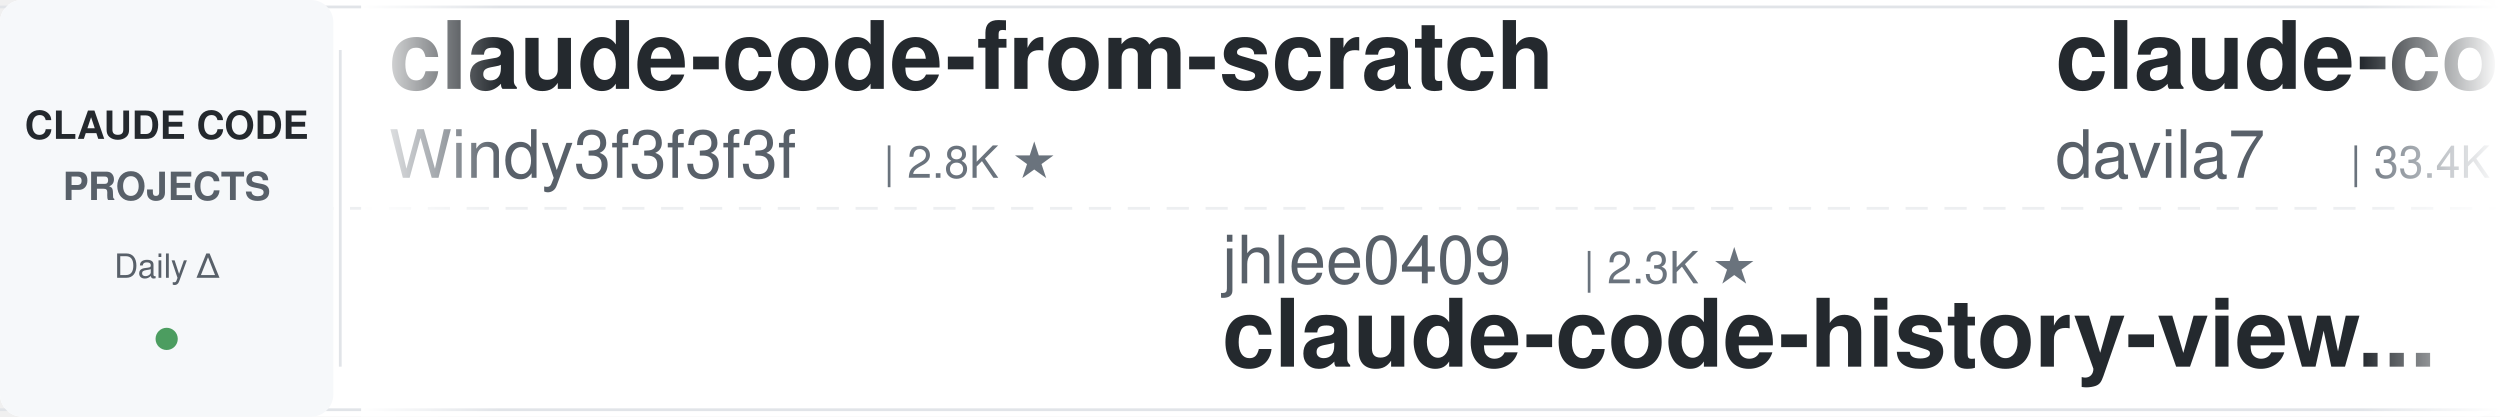
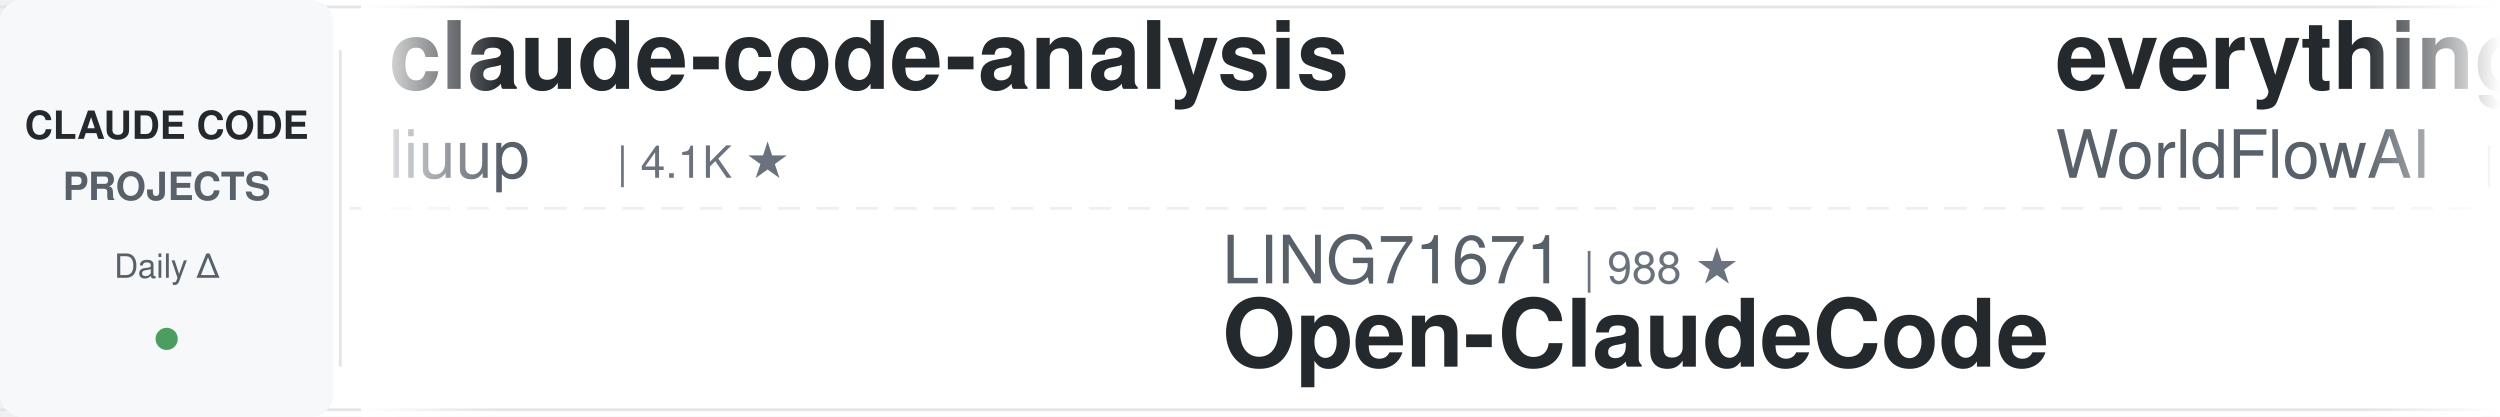
<svg xmlns="http://www.w3.org/2000/svg" width="900" height="150">
  <defs>
    <linearGradient id="leftFade" x1="0%" y1="0%" x2="100%" y2="0%">
      <stop offset="0%" style="stop-color:#ffffff;stop-opacity:1" />
      <stop offset="100%" style="stop-color:#ffffff;stop-opacity:0" />
    </linearGradient>
    <linearGradient id="rightFade" x1="0%" y1="0%" x2="100%" y2="0%">
      <stop offset="0%" style="stop-color:#ffffff;stop-opacity:0" />
      <stop offset="100%" style="stop-color:#ffffff;stop-opacity:1" />
    </linearGradient>
  </defs>
  <rect width="900" height="150" fill="#ffffff" rx="8" />
  <rect x="0" y="2" width="900" height="1" fill="#e1e4e8" />
  <rect x="0" y="147" width="900" height="1" fill="#e1e4e8" />
  <line x1="0" y1="75" x2="900" y2="75" stroke="#e1e4e8" stroke-width="1" stroke-dasharray="8 6" opacity="0.6" />
  <rect x="0" y="0" width="120" height="150" fill="#f6f8fa" rx="8" />
  <text x="60" y="50" font-family="-apple-system, BlinkMacSystemFont, 'Segoe UI', Helvetica, Arial, sans-serif" font-size="14" font-weight="600" fill="#24292e" text-anchor="middle">CLAUDE CODE</text>
  <text x="60" y="72" font-family="-apple-system, BlinkMacSystemFont, 'Segoe UI', Helvetica, Arial, sans-serif" font-size="14" font-weight="600" fill="#586069" text-anchor="middle">PROJECTS</text>
  <text x="60" y="100" font-family="-apple-system, BlinkMacSystemFont, 'Segoe UI', Helvetica, Arial, sans-serif" font-size="12" font-weight="500" fill="#586069" text-anchor="middle">Daily Δ</text>
  <circle cx="60" cy="122" r="4" fill="#22863a" opacity="0.8" />
  <rect x="122" y="18" width="1" height="114" fill="#e1e4e8" />
  <clipPath id="tickerClip">
    <rect x="130" y="0" width="770" height="150" />
  </clipPath>
  <g clip-path="url(#tickerClip)">
    <g id="tickerItems">
      <animateTransform attributeName="transform" attributeType="XML" type="translate" from="0 0" to="-3000 0" dur="54s" repeatCount="indefinite" />
      <g transform="translate(0, 0)">
-         <text x="140" y="32" font-family="-apple-system, BlinkMacSystemFont, 'Segoe UI', Helvetica, Arial, sans-serif" font-size="34" font-weight="600" fill="#24292e">claude-code-from-scratch</text>
-         <text x="140" y="64" font-family="-apple-system, BlinkMacSystemFont, 'Segoe UI', Helvetica, Arial, sans-serif" font-size="24" font-weight="400" fill="#586069">Windy3f3f3f3f</text>
-         <text x="318" y="64" font-family="-apple-system, BlinkMacSystemFont, 'Segoe UI', Helvetica, Arial, sans-serif" font-size="16" font-weight="500" fill="#6a737d">| 2.8K ★</text>
+         <text x="140" y="32" font-family="-apple-system, BlinkMacSystemFont, 'Segoe UI', Helvetica, Arial, sans-serif" font-size="34" font-weight="600" fill="#24292e">claude-code-analysis</text>
+         <text x="140" y="64" font-family="-apple-system, BlinkMacSystemFont, 'Segoe UI', Helvetica, Arial, sans-serif" font-size="24" font-weight="400" fill="#586069">liuup</text>
+         <text x="222" y="64" font-family="-apple-system, BlinkMacSystemFont, 'Segoe UI', Helvetica, Arial, sans-serif" font-size="16" font-weight="500" fill="#6a737d">| 4.1K ★</text>
      </g>
      <g transform="translate(300, 0)">
-         <text x="140" y="102" font-family="-apple-system, BlinkMacSystemFont, 'Segoe UI', Helvetica, Arial, sans-serif" font-size="24" font-weight="400" fill="#586069">jhlee0409</text>
-         <text x="270" y="102" font-family="-apple-system, BlinkMacSystemFont, 'Segoe UI', Helvetica, Arial, sans-serif" font-size="16" font-weight="500" fill="#6a737d">| 2.3K ★</text>
-         <text x="140" y="132" font-family="-apple-system, BlinkMacSystemFont, 'Segoe UI', Helvetica, Arial, sans-serif" font-size="34" font-weight="600" fill="#24292e">claude-code-history-view...</text>
+         <text x="140" y="102" font-family="-apple-system, BlinkMacSystemFont, 'Segoe UI', Helvetica, Arial, sans-serif" font-size="24" font-weight="400" fill="#586069">LING71671</text>
+         <text x="270" y="102" font-family="-apple-system, BlinkMacSystemFont, 'Segoe UI', Helvetica, Arial, sans-serif" font-size="16" font-weight="500" fill="#6a737d">| 988 ★</text>
+         <text x="140" y="132" font-family="-apple-system, BlinkMacSystemFont, 'Segoe UI', Helvetica, Arial, sans-serif" font-size="34" font-weight="600" fill="#24292e">Open-ClaudeCode</text>
      </g>
      <g transform="translate(600, 0)">
-         <text x="140" y="32" font-family="-apple-system, BlinkMacSystemFont, 'Segoe UI', Helvetica, Arial, sans-serif" font-size="34" font-weight="600" fill="#24292e">claude-code-templates</text>
-         <text x="140" y="64" font-family="-apple-system, BlinkMacSystemFont, 'Segoe UI', Helvetica, Arial, sans-serif" font-size="24" font-weight="400" fill="#586069">davila7</text>
-         <text x="246" y="64" font-family="-apple-system, BlinkMacSystemFont, 'Segoe UI', Helvetica, Arial, sans-serif" font-size="16" font-weight="500" fill="#6a737d">| 33.4K ★</text>
+         <text x="140" y="32" font-family="-apple-system, BlinkMacSystemFont, 'Segoe UI', Helvetica, Arial, sans-serif" font-size="34" font-weight="600" fill="#24292e">everything-claude-code</text>
+         <text x="140" y="64" font-family="-apple-system, BlinkMacSystemFont, 'Segoe UI', Helvetica, Arial, sans-serif" font-size="24" font-weight="400" fill="#586069">WorldFlowAI</text>
+         <text x="294" y="64" font-family="-apple-system, BlinkMacSystemFont, 'Segoe UI', Helvetica, Arial, sans-serif" font-size="16" font-weight="500" fill="#6a737d">| 6.3K ★</text>
      </g>
      <g transform="translate(900, 0)">
-         <text x="140" y="102" font-family="-apple-system, BlinkMacSystemFont, 'Segoe UI', Helvetica, Arial, sans-serif" font-size="24" font-weight="400" fill="#586069">shanraisshan</text>
-         <text x="306" y="102" font-family="-apple-system, BlinkMacSystemFont, 'Segoe UI', Helvetica, Arial, sans-serif" font-size="16" font-weight="500" fill="#6a737d">| 69.0K ★</text>
-         <text x="140" y="132" font-family="-apple-system, BlinkMacSystemFont, 'Segoe UI', Helvetica, Arial, sans-serif" font-size="34" font-weight="600" fill="#24292e">claude-code-best-practic...</text>
+         <text x="140" y="102" font-family="-apple-system, BlinkMacSystemFont, 'Segoe UI', Helvetica, Arial, sans-serif" font-size="24" font-weight="400" fill="#586069">ykdojo</text>
+         <text x="234" y="102" font-family="-apple-system, BlinkMacSystemFont, 'Segoe UI', Helvetica, Arial, sans-serif" font-size="16" font-weight="500" fill="#6a737d">| 10.3K ★</text>
+         <text x="140" y="132" font-family="-apple-system, BlinkMacSystemFont, 'Segoe UI', Helvetica, Arial, sans-serif" font-size="34" font-weight="600" fill="#24292e">claude-code-tips</text>
      </g>
      <g transform="translate(1200, 0)">
-         <text x="140" y="32" font-family="-apple-system, BlinkMacSystemFont, 'Segoe UI', Helvetica, Arial, sans-serif" font-size="34" font-weight="600" fill="#24292e">awesome-claude-code-tool...</text>
-         <text x="140" y="64" font-family="-apple-system, BlinkMacSystemFont, 'Segoe UI', Helvetica, Arial, sans-serif" font-size="24" font-weight="400" fill="#586069">rohitg00</text>
-         <text x="258" y="64" font-family="-apple-system, BlinkMacSystemFont, 'Segoe UI', Helvetica, Arial, sans-serif" font-size="16" font-weight="500" fill="#6a737d">| 2.8K ★</text>
+         <text x="140" y="32" font-family="-apple-system, BlinkMacSystemFont, 'Segoe UI', Helvetica, Arial, sans-serif" font-size="34" font-weight="600" fill="#24292e">claude-code-best-practic...</text>
+         <text x="140" y="64" font-family="-apple-system, BlinkMacSystemFont, 'Segoe UI', Helvetica, Arial, sans-serif" font-size="24" font-weight="400" fill="#586069">shanraisshan</text>
+         <text x="306" y="64" font-family="-apple-system, BlinkMacSystemFont, 'Segoe UI', Helvetica, Arial, sans-serif" font-size="16" font-weight="500" fill="#6a737d">| 69.0K ★</text>
      </g>
      <g transform="translate(1500, 0)">
-         <text x="140" y="102" font-family="-apple-system, BlinkMacSystemFont, 'Segoe UI', Helvetica, Arial, sans-serif" font-size="24" font-weight="400" fill="#586069">WorldFlowAI</text>
-         <text x="294" y="102" font-family="-apple-system, BlinkMacSystemFont, 'Segoe UI', Helvetica, Arial, sans-serif" font-size="16" font-weight="500" fill="#6a737d">| 6.3K ★</text>
-         <text x="140" y="132" font-family="-apple-system, BlinkMacSystemFont, 'Segoe UI', Helvetica, Arial, sans-serif" font-size="34" font-weight="600" fill="#24292e">everything-claude-code</text>
+         <text x="140" y="102" font-family="-apple-system, BlinkMacSystemFont, 'Segoe UI', Helvetica, Arial, sans-serif" font-size="24" font-weight="400" fill="#586069">pedrohcgs</text>
+         <text x="270" y="102" font-family="-apple-system, BlinkMacSystemFont, 'Segoe UI', Helvetica, Arial, sans-serif" font-size="16" font-weight="500" fill="#6a737d">| 1.7K ★</text>
+         <text x="140" y="132" font-family="-apple-system, BlinkMacSystemFont, 'Segoe UI', Helvetica, Arial, sans-serif" font-size="34" font-weight="600" fill="#24292e">claude-code-my-workflow</text>
      </g>
      <g transform="translate(1800, 0)">
-         <text x="140" y="32" font-family="-apple-system, BlinkMacSystemFont, 'Segoe UI', Helvetica, Arial, sans-serif" font-size="34" font-weight="600" fill="#24292e">pi-vs-claude-code</text>
-         <text x="140" y="64" font-family="-apple-system, BlinkMacSystemFont, 'Segoe UI', Helvetica, Arial, sans-serif" font-size="24" font-weight="400" fill="#586069">disler</text>
-         <text x="234" y="64" font-family="-apple-system, BlinkMacSystemFont, 'Segoe UI', Helvetica, Arial, sans-serif" font-size="16" font-weight="500" fill="#6a737d">| 1.7K ★</text>
+         <text x="140" y="32" font-family="-apple-system, BlinkMacSystemFont, 'Segoe UI', Helvetica, Arial, sans-serif" font-size="34" font-weight="600" fill="#24292e">claude-coder</text>
+         <text x="140" y="64" font-family="-apple-system, BlinkMacSystemFont, 'Segoe UI', Helvetica, Arial, sans-serif" font-size="24" font-weight="400" fill="#586069">kodu-ai</text>
+         <text x="246" y="64" font-family="-apple-system, BlinkMacSystemFont, 'Segoe UI', Helvetica, Arial, sans-serif" font-size="16" font-weight="500" fill="#6a737d">| 5.2K ★</text>
      </g>
      <g transform="translate(2100, 0)">
-         <text x="140" y="102" font-family="-apple-system, BlinkMacSystemFont, 'Segoe UI', Helvetica, Arial, sans-serif" font-size="24" font-weight="400" fill="#586069">OneRedOak</text>
-         <text x="270" y="102" font-family="-apple-system, BlinkMacSystemFont, 'Segoe UI', Helvetica, Arial, sans-serif" font-size="16" font-weight="500" fill="#6a737d">| 3.9K ★</text>
-         <text x="140" y="132" font-family="-apple-system, BlinkMacSystemFont, 'Segoe UI', Helvetica, Arial, sans-serif" font-size="34" font-weight="600" fill="#24292e">claude-code-workflows</text>
+         <text x="140" y="102" font-family="-apple-system, BlinkMacSystemFont, 'Segoe UI', Helvetica, Arial, sans-serif" font-size="24" font-weight="400" fill="#586069">Yuyz0112</text>
+         <text x="258" y="102" font-family="-apple-system, BlinkMacSystemFont, 'Segoe UI', Helvetica, Arial, sans-serif" font-size="16" font-weight="500" fill="#6a737d">| 2.4K ★</text>
+         <text x="140" y="132" font-family="-apple-system, BlinkMacSystemFont, 'Segoe UI', Helvetica, Arial, sans-serif" font-size="34" font-weight="600" fill="#24292e">claude-code-reverse</text>
      </g>
      <g transform="translate(2400, 0)">
-         <text x="140" y="32" font-family="-apple-system, BlinkMacSystemFont, 'Segoe UI', Helvetica, Arial, sans-serif" font-size="34" font-weight="600" fill="#24292e">claude-code-proxy</text>
-         <text x="140" y="64" font-family="-apple-system, BlinkMacSystemFont, 'Segoe UI', Helvetica, Arial, sans-serif" font-size="24" font-weight="400" fill="#586069">fuergaosi233</text>
-         <text x="306" y="64" font-family="-apple-system, BlinkMacSystemFont, 'Segoe UI', Helvetica, Arial, sans-serif" font-size="16" font-weight="500" fill="#6a737d">| 2.8K ★</text>
+         <text x="140" y="32" font-family="-apple-system, BlinkMacSystemFont, 'Segoe UI', Helvetica, Arial, sans-serif" font-size="34" font-weight="600" fill="#24292e">ralph-claude-code</text>
+         <text x="140" y="64" font-family="-apple-system, BlinkMacSystemFont, 'Segoe UI', Helvetica, Arial, sans-serif" font-size="24" font-weight="400" fill="#586069">frankbria</text>
+         <text x="270" y="64" font-family="-apple-system, BlinkMacSystemFont, 'Segoe UI', Helvetica, Arial, sans-serif" font-size="16" font-weight="500" fill="#6a737d">| 9.7K ★</text>
      </g>
      <g transform="translate(2700, 0)">
-         <text x="140" y="102" font-family="-apple-system, BlinkMacSystemFont, 'Segoe UI', Helvetica, Arial, sans-serif" font-size="24" font-weight="400" fill="#586069">feiskyer</text>
-         <text x="258" y="102" font-family="-apple-system, BlinkMacSystemFont, 'Segoe UI', Helvetica, Arial, sans-serif" font-size="16" font-weight="500" fill="#6a737d">| 1.7K ★</text>
-         <text x="140" y="132" font-family="-apple-system, BlinkMacSystemFont, 'Segoe UI', Helvetica, Arial, sans-serif" font-size="34" font-weight="600" fill="#24292e">claude-code-settings</text>
+         <text x="140" y="102" font-family="-apple-system, BlinkMacSystemFont, 'Segoe UI', Helvetica, Arial, sans-serif" font-size="24" font-weight="400" fill="#586069">mrpaidsocial</text>
+         <text x="306" y="102" font-family="-apple-system, BlinkMacSystemFont, 'Segoe UI', Helvetica, Arial, sans-serif" font-size="16" font-weight="500" fill="#6a737d">| 1.7K ★</text>
+         <text x="140" y="132" font-family="-apple-system, BlinkMacSystemFont, 'Segoe UI', Helvetica, Arial, sans-serif" font-size="34" font-weight="600" fill="#24292e">arcads-claude-code-mrpai...</text>
      </g>
      <g transform="translate(3000, 0)">
-         <text x="140" y="32" font-family="-apple-system, BlinkMacSystemFont, 'Segoe UI', Helvetica, Arial, sans-serif" font-size="34" font-weight="600" fill="#24292e">claude-code-from-scratch</text>
-         <text x="140" y="64" font-family="-apple-system, BlinkMacSystemFont, 'Segoe UI', Helvetica, Arial, sans-serif" font-size="24" font-weight="400" fill="#586069">Windy3f3f3f3f</text>
-         <text x="318" y="64" font-family="-apple-system, BlinkMacSystemFont, 'Segoe UI', Helvetica, Arial, sans-serif" font-size="16" font-weight="500" fill="#6a737d">| 2.8K ★</text>
+         <text x="140" y="32" font-family="-apple-system, BlinkMacSystemFont, 'Segoe UI', Helvetica, Arial, sans-serif" font-size="34" font-weight="600" fill="#24292e">claude-code-analysis</text>
+         <text x="140" y="64" font-family="-apple-system, BlinkMacSystemFont, 'Segoe UI', Helvetica, Arial, sans-serif" font-size="24" font-weight="400" fill="#586069">liuup</text>
+         <text x="222" y="64" font-family="-apple-system, BlinkMacSystemFont, 'Segoe UI', Helvetica, Arial, sans-serif" font-size="16" font-weight="500" fill="#6a737d">| 4.1K ★</text>
      </g>
      <g transform="translate(3300, 0)">
-         <text x="140" y="102" font-family="-apple-system, BlinkMacSystemFont, 'Segoe UI', Helvetica, Arial, sans-serif" font-size="24" font-weight="400" fill="#586069">jhlee0409</text>
-         <text x="270" y="102" font-family="-apple-system, BlinkMacSystemFont, 'Segoe UI', Helvetica, Arial, sans-serif" font-size="16" font-weight="500" fill="#6a737d">| 2.3K ★</text>
-         <text x="140" y="132" font-family="-apple-system, BlinkMacSystemFont, 'Segoe UI', Helvetica, Arial, sans-serif" font-size="34" font-weight="600" fill="#24292e">claude-code-history-view...</text>
+         <text x="140" y="102" font-family="-apple-system, BlinkMacSystemFont, 'Segoe UI', Helvetica, Arial, sans-serif" font-size="24" font-weight="400" fill="#586069">LING71671</text>
+         <text x="270" y="102" font-family="-apple-system, BlinkMacSystemFont, 'Segoe UI', Helvetica, Arial, sans-serif" font-size="16" font-weight="500" fill="#6a737d">| 988 ★</text>
+         <text x="140" y="132" font-family="-apple-system, BlinkMacSystemFont, 'Segoe UI', Helvetica, Arial, sans-serif" font-size="34" font-weight="600" fill="#24292e">Open-ClaudeCode</text>
      </g>
      <g transform="translate(3600, 0)">
-         <text x="140" y="32" font-family="-apple-system, BlinkMacSystemFont, 'Segoe UI', Helvetica, Arial, sans-serif" font-size="34" font-weight="600" fill="#24292e">claude-code-templates</text>
-         <text x="140" y="64" font-family="-apple-system, BlinkMacSystemFont, 'Segoe UI', Helvetica, Arial, sans-serif" font-size="24" font-weight="400" fill="#586069">davila7</text>
-         <text x="246" y="64" font-family="-apple-system, BlinkMacSystemFont, 'Segoe UI', Helvetica, Arial, sans-serif" font-size="16" font-weight="500" fill="#6a737d">| 33.4K ★</text>
+         <text x="140" y="32" font-family="-apple-system, BlinkMacSystemFont, 'Segoe UI', Helvetica, Arial, sans-serif" font-size="34" font-weight="600" fill="#24292e">everything-claude-code</text>
+         <text x="140" y="64" font-family="-apple-system, BlinkMacSystemFont, 'Segoe UI', Helvetica, Arial, sans-serif" font-size="24" font-weight="400" fill="#586069">WorldFlowAI</text>
+         <text x="294" y="64" font-family="-apple-system, BlinkMacSystemFont, 'Segoe UI', Helvetica, Arial, sans-serif" font-size="16" font-weight="500" fill="#6a737d">| 6.3K ★</text>
      </g>
      <g transform="translate(3900, 0)">
-         <text x="140" y="102" font-family="-apple-system, BlinkMacSystemFont, 'Segoe UI', Helvetica, Arial, sans-serif" font-size="24" font-weight="400" fill="#586069">shanraisshan</text>
-         <text x="306" y="102" font-family="-apple-system, BlinkMacSystemFont, 'Segoe UI', Helvetica, Arial, sans-serif" font-size="16" font-weight="500" fill="#6a737d">| 69.0K ★</text>
-         <text x="140" y="132" font-family="-apple-system, BlinkMacSystemFont, 'Segoe UI', Helvetica, Arial, sans-serif" font-size="34" font-weight="600" fill="#24292e">claude-code-best-practic...</text>
+         <text x="140" y="102" font-family="-apple-system, BlinkMacSystemFont, 'Segoe UI', Helvetica, Arial, sans-serif" font-size="24" font-weight="400" fill="#586069">ykdojo</text>
+         <text x="234" y="102" font-family="-apple-system, BlinkMacSystemFont, 'Segoe UI', Helvetica, Arial, sans-serif" font-size="16" font-weight="500" fill="#6a737d">| 10.3K ★</text>
+         <text x="140" y="132" font-family="-apple-system, BlinkMacSystemFont, 'Segoe UI', Helvetica, Arial, sans-serif" font-size="34" font-weight="600" fill="#24292e">claude-code-tips</text>
      </g>
    </g>
  </g>
  <rect x="130" y="0" width="50" height="150" fill="url(#leftFade)" />
  <rect x="850" y="0" width="50" height="150" fill="url(#rightFade)" />
</svg>
